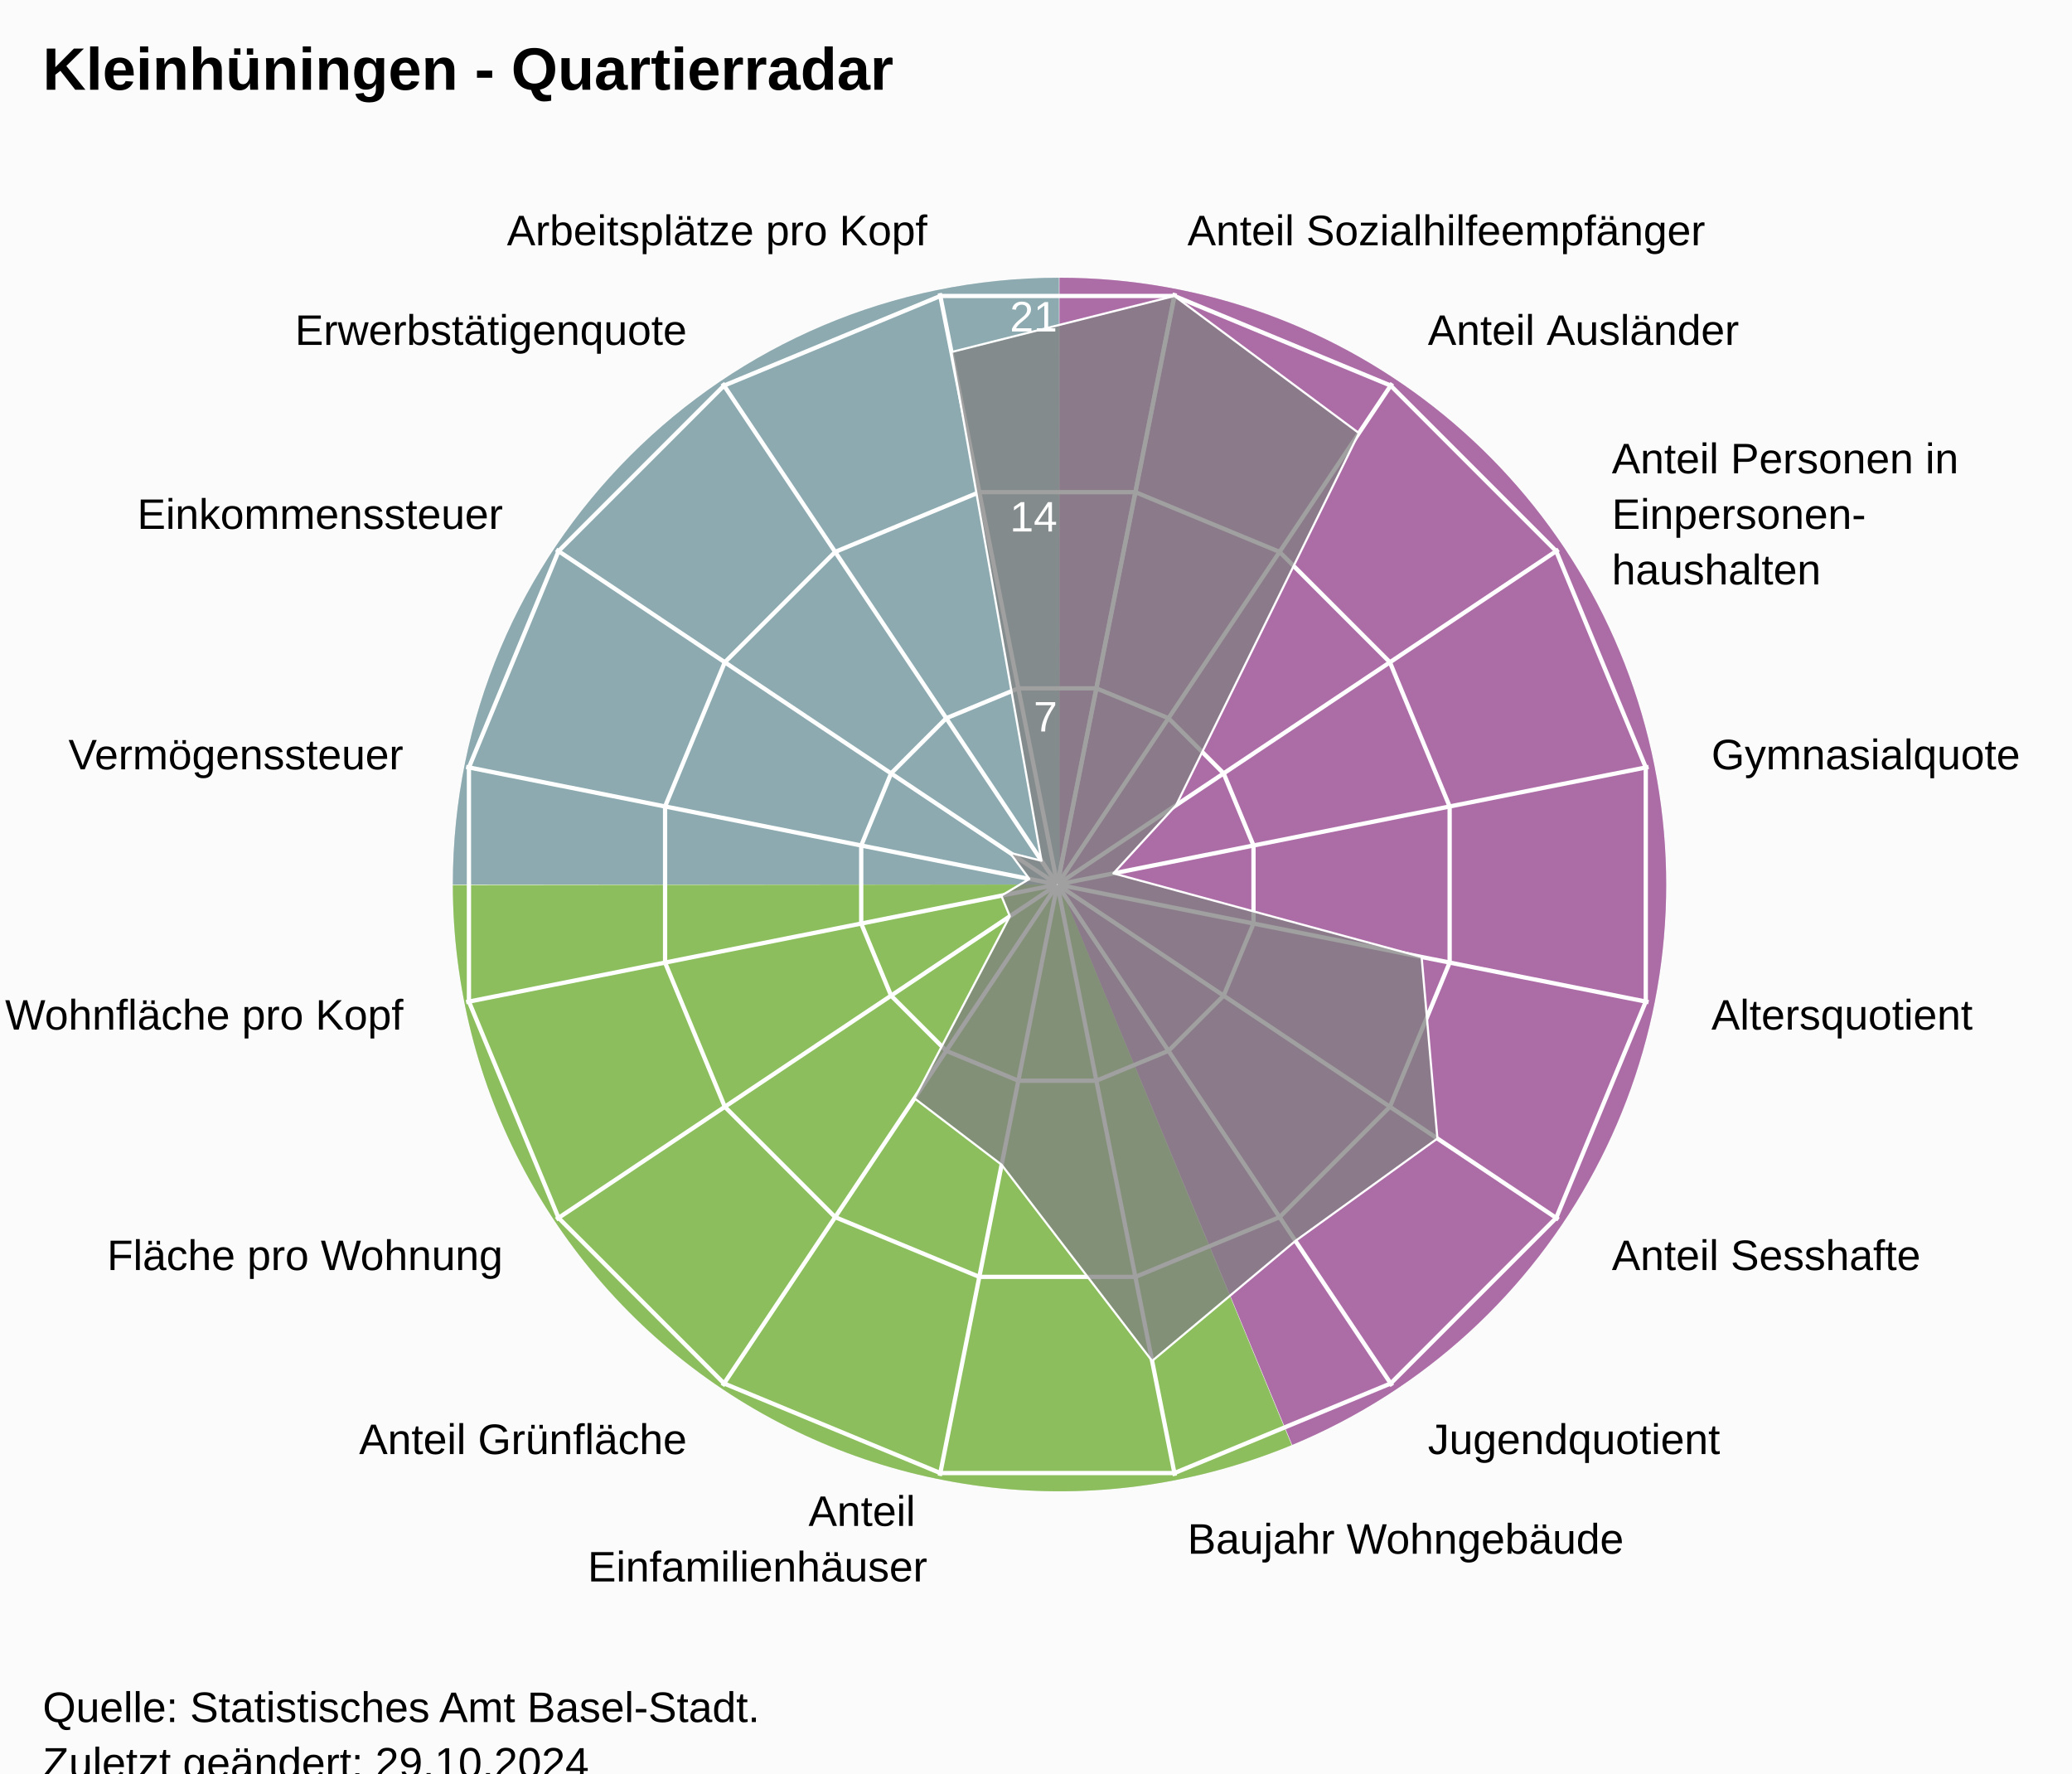
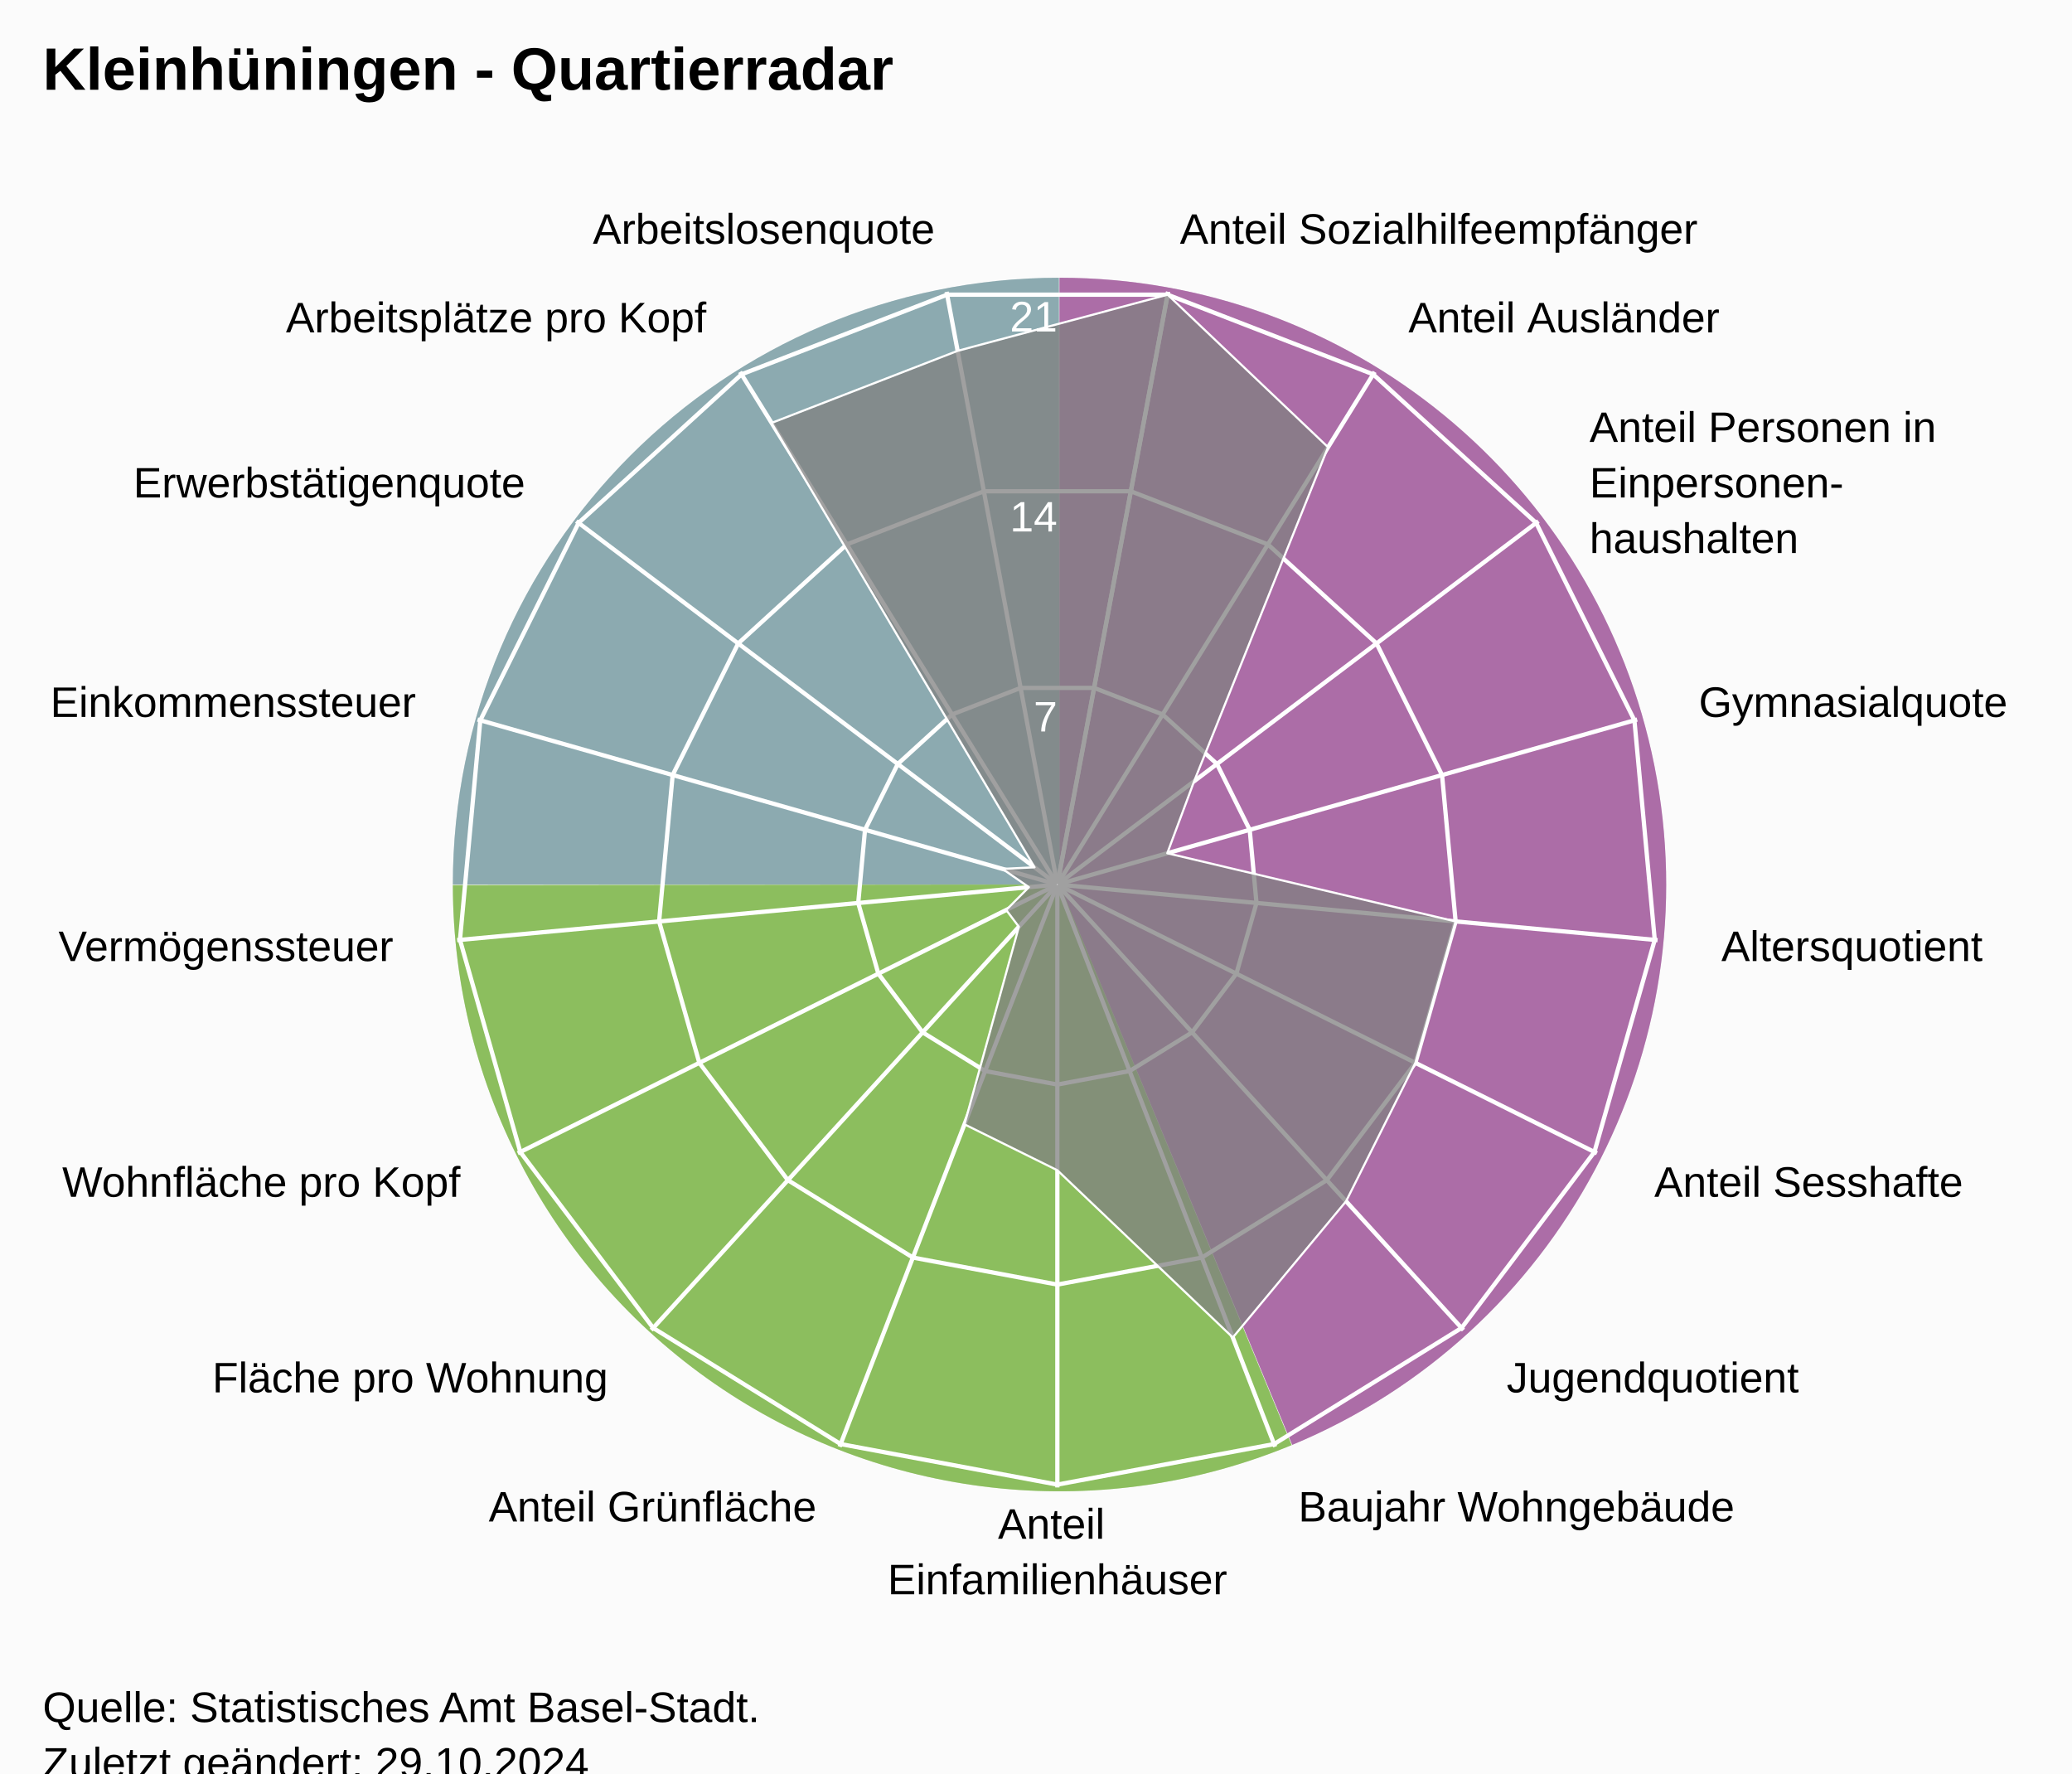
<svg xmlns="http://www.w3.org/2000/svg" version="1.1" class="highcharts-root" style="font-family:Arial;font-size:12px;" viewBox="0 0 485 415">
  <defs>
-     <clipPath id="highcharts-knspuyh-24-">
+     <clipPath id="highcharts-nl763wu-25-">
      <rect x="0" y="0" width="455" height="332" fill="none" />
    </clipPath>
-     <clipPath id="highcharts-knspuyh-42">
+     <clipPath id="highcharts-nl763wu-44">
      <circle cx="227.5" cy="166" r="141.1" />
    </clipPath>
-     <clipPath id="highcharts-knspuyh-43-">
+     <clipPath id="highcharts-nl763wu-45-">
      <rect x="20" y="41" width="455" height="332" fill="none" />
    </clipPath>
  </defs>
  <rect fill="#fbfbfb" class="highcharts-background" x="0" y="0" width="485" height="428" rx="0" ry="0" />
  <rect fill="none" class="highcharts-plot-background" x="20" y="41" width="455" height="332" />
  <path fill="#923F8D" d="M 248 65 A 142 142 0 0 1 302.472 338.136 L 248 207 A 0 0 0 0 0 248 207 Z" fill-opacity="0.5" />
  <path fill="#68AB2B" d="M 302.341 338.191 A 142 142 0 0 1 106 207.142 L 248 207 A 0 0 0 0 0 248 207 Z" fill-opacity="0.5" />
  <path fill="#689199" d="M 106 207 A 142 142 0 0 1 247.858 65 L 248 207 A 0 0 0 0 0 248 207 Z" fill-opacity="0.5" />
  <path fill="#923F8D" d="M 248 65 A 142 142 0 0 1 302.472 338.136 L 248 207 A 0 0 0 0 0 248 207 Z" fill-opacity="0.5" />
  <path fill="#68AB2B" d="M 302.341 338.191 A 142 142 0 0 1 106 207.142 L 248 207 A 0 0 0 0 0 248 207 Z" fill-opacity="0.5" />
  <path fill="#689199" d="M 106 207 A 142 142 0 0 1 247.858 65 L 248 207 A 0 0 0 0 0 248 207 Z" fill-opacity="0.5" />
  <g class="highcharts-pane-group" data-z-index="0" />
  <g class="highcharts-grid highcharts-xaxis-grid" data-z-index="1">
-     <path fill="none" stroke="white" stroke-width="1" data-z-index="1" class="highcharts-grid-line" d="M 247.5 207 L 275.027 68.611" opacity="1" />
-     <path fill="none" stroke="white" stroke-width="1" data-z-index="1" class="highcharts-grid-line" d="M 247.5 207 L 325.891 89.68" opacity="1" />
-     <path fill="none" stroke="white" stroke-width="1" data-z-index="1" class="highcharts-grid-line" d="M 247.5 207 L 364.82 128.609" opacity="1" />
-     <path fill="none" stroke="white" stroke-width="1" data-z-index="1" class="highcharts-grid-line" d="M 247.5 207 L 385.889 179.473" opacity="1" />
-     <path fill="none" stroke="white" stroke-width="1" data-z-index="1" class="highcharts-grid-line" d="M 247.5 207 L 385.889 234.527" opacity="1" />
-     <path fill="none" stroke="white" stroke-width="1" data-z-index="1" class="highcharts-grid-line" d="M 247.5 207 L 364.82 285.391" opacity="1" />
-     <path fill="none" stroke="white" stroke-width="1" data-z-index="1" class="highcharts-grid-line" d="M 247.5 207 L 325.891 324.32" opacity="1" />
-     <path fill="none" stroke="white" stroke-width="1" data-z-index="1" class="highcharts-grid-line" d="M 247.5 207 L 275.027 345.389" opacity="1" />
-     <path fill="none" stroke="white" stroke-width="1" data-z-index="1" class="highcharts-grid-line" d="M 247.5 207 L 219.973 345.389" opacity="1" />
-     <path fill="none" stroke="white" stroke-width="1" data-z-index="1" class="highcharts-grid-line" d="M 247.5 207 L 169.109 324.32" opacity="1" />
-     <path fill="none" stroke="white" stroke-width="1" data-z-index="1" class="highcharts-grid-line" d="M 247.5 207 L 130.18 285.391" opacity="1" />
-     <path fill="none" stroke="white" stroke-width="1" data-z-index="1" class="highcharts-grid-line" d="M 247.5 207 L 109.111 234.527" opacity="1" />
-     <path fill="none" stroke="white" stroke-width="1" data-z-index="1" class="highcharts-grid-line" d="M 247.5 207 L 109.111 179.473" opacity="1" />
-     <path fill="none" stroke="white" stroke-width="1" data-z-index="1" class="highcharts-grid-line" d="M 247.5 207 L 130.18 128.609" opacity="1" />
-     <path fill="none" stroke="white" stroke-width="1" data-z-index="1" class="highcharts-grid-line" d="M 247.5 207 L 169.109 89.68" opacity="1" />
-     <path fill="none" stroke="white" stroke-width="1" data-z-index="1" class="highcharts-grid-line" d="M 247.5 207 L 219.973 68.611" opacity="1" />
-     <path fill="none" stroke="white" stroke-width="1" data-z-index="1" class="highcharts-grid-line" d="M 247.5 207 L 275.027 68.611" opacity="1" />
+     <path fill="none" stroke="white" stroke-width="1" data-z-index="1" class="highcharts-grid-line" d="M 247.5 207 L 273.427 68.302" opacity="1" />
+     <path fill="none" stroke="white" stroke-width="1" data-z-index="1" class="highcharts-grid-line" d="M 247.5 207 L 321.78 87.034" opacity="1" />
+     <path fill="none" stroke="white" stroke-width="1" data-z-index="1" class="highcharts-grid-line" d="M 247.5 207 L 360.1 121.968" opacity="1" />
+     <path fill="none" stroke="white" stroke-width="1" data-z-index="1" class="highcharts-grid-line" d="M 247.5 207 L 383.214 168.386" opacity="1" />
+     <path fill="none" stroke="white" stroke-width="1" data-z-index="1" class="highcharts-grid-line" d="M 247.5 207 L 387.998 220.019" opacity="1" />
+     <path fill="none" stroke="white" stroke-width="1" data-z-index="1" class="highcharts-grid-line" d="M 247.5 207 L 373.808 269.894" opacity="1" />
+     <path fill="none" stroke="white" stroke-width="1" data-z-index="1" class="highcharts-grid-line" d="M 247.5 207 L 342.558 311.274" opacity="1" />
+     <path fill="none" stroke="white" stroke-width="1" data-z-index="1" class="highcharts-grid-line" d="M 247.5 207 L 298.471 338.572" opacity="1" />
+     <path fill="none" stroke="white" stroke-width="1" data-z-index="1" class="highcharts-grid-line" d="M 247.5 207 L 247.5 348.1" opacity="1" />
+     <path fill="none" stroke="white" stroke-width="1" data-z-index="1" class="highcharts-grid-line" d="M 247.5 207 L 196.529 338.572" opacity="1" />
+     <path fill="none" stroke="white" stroke-width="1" data-z-index="1" class="highcharts-grid-line" d="M 247.5 207 L 152.442 311.274" opacity="1" />
+     <path fill="none" stroke="white" stroke-width="1" data-z-index="1" class="highcharts-grid-line" d="M 247.5 207 L 121.192 269.894" opacity="1" />
+     <path fill="none" stroke="white" stroke-width="1" data-z-index="1" class="highcharts-grid-line" d="M 247.5 207 L 107.002 220.019" opacity="1" />
+     <path fill="none" stroke="white" stroke-width="1" data-z-index="1" class="highcharts-grid-line" d="M 247.5 207 L 111.786 168.386" opacity="1" />
+     <path fill="none" stroke="white" stroke-width="1" data-z-index="1" class="highcharts-grid-line" d="M 247.5 207 L 134.9 121.968" opacity="1" />
+     <path fill="none" stroke="white" stroke-width="1" data-z-index="1" class="highcharts-grid-line" d="M 247.5 207 L 173.22 87.034" opacity="1" />
+     <path fill="none" stroke="white" stroke-width="1" data-z-index="1" class="highcharts-grid-line" d="M 247.5 207 L 221.573 68.302" opacity="1" />
+     <path fill="none" stroke="white" stroke-width="1" data-z-index="1" class="highcharts-grid-line" d="M 247.5 207 L 273.427 68.302" opacity="1" />
  </g>
  <g class="highcharts-grid highcharts-yaxis-grid" data-z-index="1">
-     <path fill="none" stroke="white" stroke-width="1" data-z-index="1" class="highcharts-grid-line" d="M 247.5 207 L 247.5 207 L 247.5 207 L 247.5 207 L 247.5 207 L 247.5 207 L 247.5 207 L 247.5 207 L 247.5 207 L 247.5 207 L 247.5 207 L 247.5 207 L 247.5 207 L 247.5 207 L 247.5 207 L 247.5 207 L 247.5 207 L 247.5 207" opacity="1" />
-     <path fill="none" stroke="white" stroke-width="1" data-z-index="1" class="highcharts-grid-line" d="M 256.632 161.089 L 273.506 168.079 L 286.421 180.994 L 293.411 197.868 L 293.411 216.132 L 286.421 233.006 L 273.506 245.921 L 256.632 252.911 L 238.368 252.911 L 221.494 245.921 L 208.579 233.006 L 201.589 216.132 L 201.589 197.868 L 208.579 180.994 L 221.494 168.079 L 238.368 161.089 L 256.632 161.089 L 256.632 161.089" opacity="1" />
-     <path fill="none" stroke="white" stroke-width="1" data-z-index="1" class="highcharts-grid-line" d="M 265.765 115.178 L 299.513 129.157 L 325.343 154.987 L 339.322 188.735 L 339.322 225.265 L 325.343 259.013 L 299.513 284.843 L 265.765 298.822 L 229.235 298.822 L 195.487 284.843 L 169.657 259.013 L 155.678 225.265 L 155.678 188.735 L 169.657 154.987 L 195.487 129.157 L 229.235 115.178 L 265.765 115.178 L 265.765 115.178" opacity="1" />
-     <path fill="none" stroke="white" stroke-width="1" data-z-index="1" class="highcharts-grid-line" d="M 274.897 69.267 L 325.519 90.236 L 364.264 128.981 L 385.233 179.603 L 385.233 234.397 L 364.264 285.019 L 325.519 323.764 L 274.897 344.733 L 220.103 344.733 L 169.481 323.764 L 130.736 285.019 L 109.767 234.397 L 109.767 179.603 L 130.736 128.981 L 169.481 90.236 L 220.103 69.267 L 274.897 69.267 L 274.897 69.267" opacity="1" />
+     <path fill="none" stroke="white" stroke-width="1" data-z-index="1" class="highcharts-grid-line" d="M 247.5 207 L 247.5 207 L 247.5 207 L 247.5 207 L 247.5 207 L 247.5 207 L 247.5 207 L 247.5 207 L 247.5 207 L 247.5 207 L 247.5 207 L 247.5 207 L 247.5 207 L 247.5 207 L 247.5 207 L 247.5 207 L 247.5 207 L 247.5 207 L 247.5 207" opacity="1" />
+     <path fill="none" stroke="white" stroke-width="1" data-z-index="1" class="highcharts-grid-line" d="M 256.101 160.987 L 272.143 167.201 L 284.856 178.79 L 292.523 194.19 L 294.111 211.319 L 289.403 227.865 L 279.036 241.593 L 264.41 250.649 L 247.5 253.81 L 230.59 250.649 L 215.964 241.593 L 205.597 227.865 L 200.889 211.319 L 202.477 194.19 L 210.144 178.79 L 222.857 167.201 L 238.899 160.987 L 256.101 160.987 L 256.101 160.987" opacity="1" />
+     <path fill="none" stroke="white" stroke-width="1" data-z-index="1" class="highcharts-grid-line" d="M 264.703 114.973 L 296.785 127.402 L 322.211 150.581 L 337.547 181.379 L 340.721 215.638 L 331.306 248.73 L 310.572 276.187 L 281.32 294.299 L 247.5 300.621 L 213.68 294.299 L 184.428 276.187 L 163.694 248.73 L 154.279 215.638 L 157.453 181.379 L 172.789 150.581 L 198.215 127.402 L 230.297 114.973 L 264.703 114.973 L 264.703 114.973" opacity="1" />
+     <path fill="none" stroke="white" stroke-width="1" data-z-index="1" class="highcharts-grid-line" d="M 273.304 68.96 L 321.428 87.603 L 359.567 122.371 L 382.57 168.569 L 387.332 219.957 L 373.209 269.596 L 342.108 310.78 L 298.23 337.948 L 247.5 347.431 L 196.77 337.948 L 152.892 310.78 L 121.791 269.596 L 107.668 219.957 L 112.43 168.569 L 135.433 122.371 L 173.572 87.603 L 221.696 68.96 L 273.304 68.96 L 273.304 68.96" opacity="1" />
  </g>
  <rect fill="none" class="highcharts-plot-border" data-z-index="1" x="20" y="41" width="455" height="332" />
  <g class="highcharts-axis highcharts-xaxis" data-z-index="2">
    <path fill="none" class="highcharts-axis-line" data-z-index="7" d="M 247.5 65.9 A 141.1 141.1 0 1 1 247.359 65.9 M 247.5 207 A 0 0 0 1 0 247.5 207" />
  </g>
  <g class="highcharts-axis highcharts-yaxis" data-z-index="2">
    <path fill="none" class="highcharts-axis-line" data-z-index="7" d="M 247.5 207 L 247.5 65.9" />
  </g>
  <g class="highcharts-series-group" data-z-index="3">
-     <g class="highcharts-series highcharts-series-0 highcharts-area-series" data-z-index="0.1" opacity="1" transform="translate(20,41) scale(1 1)" clip-path="url(#highcharts-knspuyh-42)">
-       <path fill="rgb(128,128,128)" fill-opacity="0.75" d="M 254.897 28.267 L 298.089 60.356 L 255.301 147.424 L 240.617 163.391 L 312.763 182.96 L 316.463 225.443 L 283.228 249.403 L 249.678 277.498 L 214.454 231.587 L 194.063 216.042 L 216.38 173.43 L 214.383 168.609 L 220.941 164.695 L 216.38 158.57 L 223.785 160.44 L 202.712 41.384 L 254.897 28.267 L 227.52 165.902 L 227.48 165.902 L 227.444 165.917 L 227.417 165.944 L 227.402 165.98 L 227.402 166.02 L 227.417 166.056 L 227.444 166.083 L 227.48 166.098 L 227.52 166.098 L 227.556 166.083 L 227.583 166.056 L 227.598 166.02 L 227.598 165.98 L 227.583 165.944 L 227.556 165.917 L 227.52 165.902" class="highcharts-area" data-z-index="0" />
-       <path fill="none" d="M 254.897 28.267 L 298.089 60.356 L 255.301 147.424 L 240.617 163.391 L 312.763 182.96 L 316.463 225.443 L 283.228 249.403 L 249.678 277.498 L 214.454 231.587 L 194.063 216.042 L 216.38 173.43 L 214.383 168.609 L 220.941 164.695 L 216.38 158.57 L 223.785 160.44 L 202.712 41.384 L 254.897 28.267" class="highcharts-graph" data-z-index="1" stroke="white" stroke-width="0.5" stroke-linejoin="round" stroke-linecap="round" />
+     <g class="highcharts-series highcharts-series-0 highcharts-area-series" data-z-index="0.1" opacity="1" transform="translate(20,41) scale(1 1)" clip-path="url(#highcharts-nl763wu-44)">
+       <path fill="rgb(128,128,128)" fill-opacity="0.75" d="M 253.304 27.96 L 290.866 63.66 L 259.519 141.82 L 253.228 158.68 L 320.721 174.638 L 311.306 207.73 L 295.077 240.129 L 268.567 272.006 L 227.5 232.872 L 205.759 222.121 L 218.49 175.884 L 215.528 171.961 L 220.841 166.617 L 214.636 162.34 L 222.163 161.97 L 160.613 57.974 L 204.153 41.107 L 253.304 27.96 L 227.518 165.902 L 227.482 165.902 L 227.447 165.915 L 227.42 165.94 L 227.404 165.973 L 227.4 166.009 L 227.41 166.045 L 227.433 166.074 L 227.464 166.093 L 227.5 166.1 L 227.536 166.093 L 227.567 166.074 L 227.59 166.045 L 227.6 166.009 L 227.596 165.973 L 227.58 165.94 L 227.553 165.915 L 227.518 165.902" class="highcharts-area" data-z-index="0" />
+       <path fill="none" d="M 253.304 27.96 L 290.866 63.66 L 259.519 141.82 L 253.228 158.68 L 320.721 174.638 L 311.306 207.73 L 295.077 240.129 L 268.567 272.006 L 227.5 232.872 L 205.759 222.121 L 218.49 175.884 L 215.528 171.961 L 220.841 166.617 L 214.636 162.34 L 222.163 161.97 L 160.613 57.974 L 204.153 41.107 L 253.304 27.96" class="highcharts-graph" data-z-index="1" stroke="white" stroke-width="0.5" stroke-linejoin="round" stroke-linecap="round" />
    </g>
    <g class="highcharts-markers highcharts-series-0 highcharts-area-series" data-z-index="0.1" opacity="1" transform="translate(20,41) scale(1 1)" clip-path="none" />
  </g>
  <text x="10" text-anchor="start" class="highcharts-title" data-z-index="4" style="color:#000000;font-size:14px;font-weight:bold;font-family:Arial;fill:#000000;" y="21">
    <tspan>Kleinhüningen - Quartierradar</tspan>
  </text>
  <text x="10" text-anchor="start" class="highcharts-subtitle" data-z-index="4" style="color:#000000;font-size:12px;font-weight:normal;font-family:Arial;fill:#000000;" y="40" />
  <text x="10" text-anchor="start" class="highcharts-caption" data-z-index="4" style="color:#666666;fill:#666666;" y="385" />
  <g class="highcharts-axis-labels highcharts-xaxis-labels" data-z-index="7">
-     <text x="277.954" style="color:#000000;cursor:default;font-size:10px;fill:#000000;" transform="translate(0,0)" text-anchor="start" y="57.399" opacity="1">
+     <text x="276.183" style="color:#000000;cursor:default;font-size:10px;fill:#000000;" transform="translate(0,0)" text-anchor="start" y="57.058" opacity="1">
      <tspan>Anteil Sozialhilfeempfänger</tspan>
    </text>
-     <text x="334.225" style="color:#000000;cursor:default;font-size:10px;fill:#000000;" transform="translate(0,0)" text-anchor="start" y="80.708" opacity="1">
+     <text x="329.676" style="color:#000000;cursor:default;font-size:10px;fill:#000000;" transform="translate(0,0)" text-anchor="start" y="77.781" opacity="1">
      <tspan>Anteil Ausländer</tspan>
    </text>
-     <text x="377.292" style="color:#000000;cursor:default;font-size:10px;fill:#000000;" transform="translate(0,0)" text-anchor="start" y="110.775" opacity="1">
+     <text x="372.07" style="color:#000000;cursor:default;font-size:10px;fill:#000000;" transform="translate(0,0)" text-anchor="start" y="103.429" opacity="1">
      <tspan>Anteil Personen in</tspan>
-       <tspan dy="13" x="377.292">Einpersonen-</tspan>
-       <tspan dy="13" x="377.292">haushalten</tspan>
+       <tspan dy="13" x="372.07">Einpersonen-</tspan>
+       <tspan dy="13" x="372.07">haushalten</tspan>
    </text>
-     <text x="400.601" style="color:#000000;cursor:default;font-size:10px;fill:#000000;" transform="translate(0,0)" text-anchor="start" y="180.046" opacity="1">
+     <text x="397.641" style="color:#000000;cursor:default;font-size:10px;fill:#000000;" transform="translate(0,0)" text-anchor="start" y="167.781" opacity="1">
      <tspan>Gymnasialquote</tspan>
    </text>
-     <text x="400.601" style="color:#000000;cursor:default;font-size:10px;fill:#000000;" transform="translate(0,0)" text-anchor="start" y="240.954" opacity="1">
+     <text x="402.934" style="color:#000000;cursor:default;font-size:10px;fill:#000000;" transform="translate(0,0)" text-anchor="start" y="224.903" opacity="1">
      <tspan>Altersquotient</tspan>
    </text>
-     <text x="377.292" style="color:#000000;cursor:default;font-size:10px;fill:#000000;" transform="translate(0,0)" text-anchor="start" y="297.225" opacity="1">
+     <text x="387.235" style="color:#000000;cursor:default;font-size:10px;fill:#000000;" transform="translate(0,0)" text-anchor="start" y="280.08" opacity="1">
      <tspan>Anteil Sesshafte</tspan>
    </text>
-     <text x="334.225" style="color:#000000;cursor:default;font-size:10px;fill:#000000;" transform="translate(0,0)" text-anchor="start" y="340.292" opacity="1">
+     <text x="352.664" style="color:#000000;cursor:default;font-size:10px;fill:#000000;" transform="translate(0,0)" text-anchor="start" y="325.859" opacity="1">
      <tspan>Jugendquotient</tspan>
    </text>
-     <text x="277.954" style="color:#000000;cursor:default;font-size:10px;fill:#000000;" transform="translate(0,0)" text-anchor="start" y="363.601" opacity="1">
+     <text x="303.89" style="color:#000000;cursor:default;font-size:10px;fill:#000000;" transform="translate(0,0)" text-anchor="start" y="356.059" opacity="1">
      <tspan>Baujahr Wohngebäude</tspan>
    </text>
-     <text x="217.046" style="color:#000000;cursor:default;font-size:10px;fill:#000000;" transform="translate(0,0)" text-anchor="end" y="357.101" opacity="1">
+     <text x="247.5" style="color:#000000;cursor:default;font-size:10px;fill:#000000;" transform="translate(0,0)" text-anchor="middle" y="360.1" opacity="1">
      <tspan>Anteil</tspan>
-       <tspan dy="13" x="217.046">Einfamilienhäuser</tspan>
+       <tspan dy="13" x="247.5">Einfamilienhäuser</tspan>
    </text>
-     <text x="160.775" style="color:#000000;cursor:default;font-size:10px;fill:#000000;" transform="translate(0,0)" text-anchor="end" y="340.292" opacity="1">
+     <text x="191.11" style="color:#000000;cursor:default;font-size:10px;fill:#000000;" transform="translate(0,0)" text-anchor="end" y="356.059" opacity="1">
      <tspan>Anteil Grünfläche</tspan>
    </text>
-     <text x="117.708" style="color:#000000;cursor:default;font-size:10px;fill:#000000;" transform="translate(0,0)" text-anchor="end" y="297.225" opacity="1">
+     <text x="142.336" style="color:#000000;cursor:default;font-size:10px;fill:#000000;" transform="translate(0,0)" text-anchor="end" y="325.859" opacity="1">
      <tspan>Fläche pro Wohnung</tspan>
    </text>
-     <text x="94.399" style="color:#000000;cursor:default;font-size:10px;fill:#000000;" transform="translate(0,0)" text-anchor="end" y="240.954" opacity="1">
+     <text x="107.765" style="color:#000000;cursor:default;font-size:10px;fill:#000000;" transform="translate(0,0)" text-anchor="end" y="280.08" opacity="1">
      <tspan>Wohnfläche pro Kopf</tspan>
    </text>
-     <text x="94.399" style="color:#000000;cursor:default;font-size:10px;fill:#000000;" transform="translate(0,0)" text-anchor="end" y="180.046" opacity="1">
+     <text x="92.066" style="color:#000000;cursor:default;font-size:10px;fill:#000000;" transform="translate(0,0)" text-anchor="end" y="224.903" opacity="1">
      <tspan>Vermögenssteuer</tspan>
    </text>
-     <text x="117.708" style="color:#000000;cursor:default;font-size:10px;fill:#000000;" transform="translate(0,0)" text-anchor="end" y="123.775" opacity="1">
+     <text x="97.359" style="color:#000000;cursor:default;font-size:10px;fill:#000000;" transform="translate(0,0)" text-anchor="end" y="167.781" opacity="1">
      <tspan>Einkommenssteuer</tspan>
    </text>
-     <text x="160.775" style="color:#000000;cursor:default;font-size:10px;fill:#000000;" transform="translate(0,0)" text-anchor="end" y="80.708" opacity="1">
+     <text x="122.93" style="color:#000000;cursor:default;font-size:10px;fill:#000000;" transform="translate(0,0)" text-anchor="end" y="116.429" opacity="1">
      <tspan>Erwerbstätigenquote</tspan>
    </text>
-     <text x="217.046" style="color:#000000;cursor:default;font-size:10px;fill:#000000;" transform="translate(0,0)" text-anchor="end" y="57.399" opacity="1">
+     <text x="165.324" style="color:#000000;cursor:default;font-size:10px;fill:#000000;" transform="translate(0,0)" text-anchor="end" y="77.781" opacity="1">
      <tspan>Arbeitsplätze pro Kopf</tspan>
    </text>
-     <text x="0" style="color:#000000;cursor:default;font-size:10px;fill:#000000;" transform="translate(0,0)" text-anchor="middle" y="-9999">16</text>
+     <text x="218.817" style="color:#000000;cursor:default;font-size:10px;fill:#000000;" transform="translate(0,0)" text-anchor="end" y="57.058" opacity="1">
+       <tspan>Arbeitslosenquote</tspan>
+     </text>
+     <text x="0" style="color:#000000;cursor:default;font-size:10px;fill:#000000;" transform="translate(0,0)" text-anchor="middle" y="-9999">17</text>
  </g>
  <g class="highcharts-axis-labels highcharts-yaxis-labels" data-z-index="7">
    <text x="0" style="color:white;cursor:default;font-size:10px;fill:white;" text-anchor="end" transform="translate(0,0)" y="-9999" opacity="0">
      <tspan>0</tspan>
    </text>
    <text x="247.5" style="color:white;cursor:default;font-size:10px;fill:white;" text-anchor="end" transform="translate(0,0)" y="171.19" opacity="1">
      <tspan>7</tspan>
    </text>
    <text x="247.5" style="color:white;cursor:default;font-size:10px;fill:white;" text-anchor="end" transform="translate(0,0)" y="124.379" opacity="1">
      <tspan>14</tspan>
    </text>
    <text x="247.5" style="color:white;cursor:default;font-size:10px;fill:white;" text-anchor="end" transform="translate(0,0)" y="77.569" opacity="1">
      <tspan>21</tspan>
    </text>
  </g>
  <text x="10" class="highcharts-credits" text-anchor="start" data-z-index="8" style="cursor:default;color:#000000;font-size:10px;fill:#000000;" y="403">
    <tspan>Quelle: Statistisches Amt Basel-Stadt.</tspan>
    <tspan x="10" dy="13">Zuletzt geändert: 29.10.2024</tspan>
  </text>
-   <g class="highcharts-control-points" data-z-index="99" clip-path="url(#highcharts-knspuyh-43-)" />
+   <g class="highcharts-control-points" data-z-index="99" clip-path="url(#highcharts-nl763wu-45-)" />
</svg>
